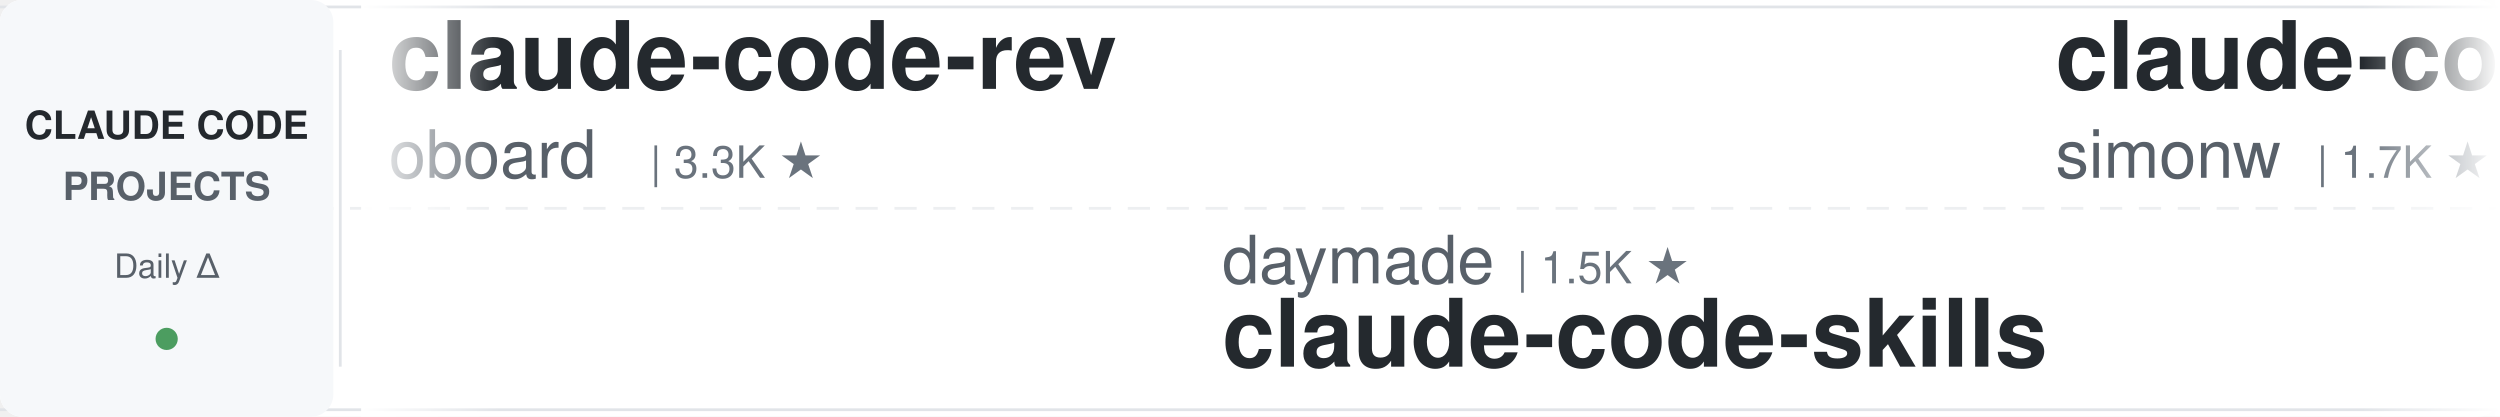
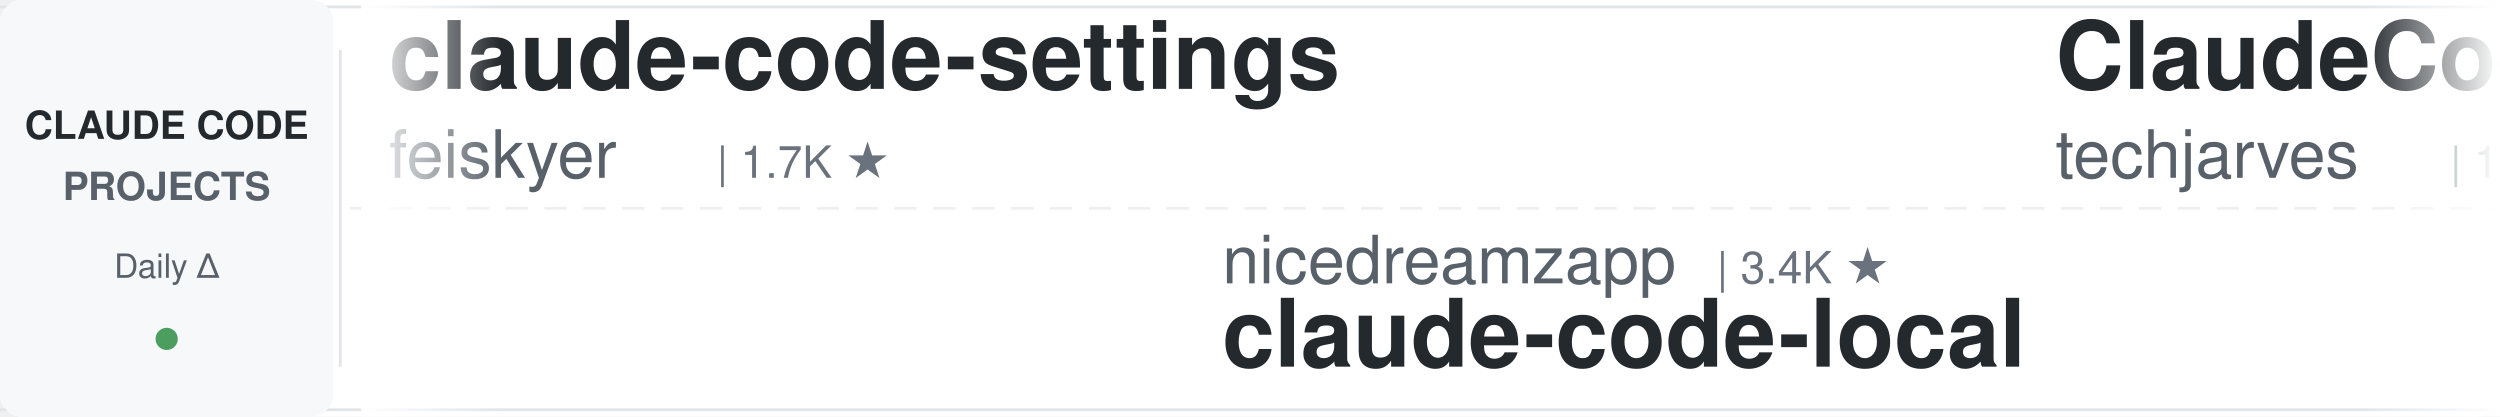
<svg xmlns="http://www.w3.org/2000/svg" width="900" height="150">
  <defs>
    <linearGradient id="leftFade" x1="0%" y1="0%" x2="100%" y2="0%">
      <stop offset="0%" style="stop-color:#ffffff;stop-opacity:1" />
      <stop offset="100%" style="stop-color:#ffffff;stop-opacity:0" />
    </linearGradient>
    <linearGradient id="rightFade" x1="0%" y1="0%" x2="100%" y2="0%">
      <stop offset="0%" style="stop-color:#ffffff;stop-opacity:0" />
      <stop offset="100%" style="stop-color:#ffffff;stop-opacity:1" />
    </linearGradient>
  </defs>
  <rect width="900" height="150" fill="#ffffff" rx="8" />
  <rect x="0" y="2" width="900" height="1" fill="#e1e4e8" />
  <rect x="0" y="147" width="900" height="1" fill="#e1e4e8" />
  <line x1="0" y1="75" x2="900" y2="75" stroke="#e1e4e8" stroke-width="1" stroke-dasharray="8 6" opacity="0.6" />
  <rect x="0" y="0" width="120" height="150" fill="#f6f8fa" rx="8" />
  <text x="60" y="50" font-family="-apple-system, BlinkMacSystemFont, 'Segoe UI', Helvetica, Arial, sans-serif" font-size="14" font-weight="600" fill="#24292e" text-anchor="middle">CLAUDE CODE</text>
  <text x="60" y="72" font-family="-apple-system, BlinkMacSystemFont, 'Segoe UI', Helvetica, Arial, sans-serif" font-size="14" font-weight="600" fill="#586069" text-anchor="middle">PROJECTS</text>
  <text x="60" y="100" font-family="-apple-system, BlinkMacSystemFont, 'Segoe UI', Helvetica, Arial, sans-serif" font-size="12" font-weight="500" fill="#586069" text-anchor="middle">Daily Δ</text>
  <circle cx="60" cy="122" r="4" fill="#22863a" opacity="0.8" />
  <rect x="122" y="18" width="1" height="114" fill="#e1e4e8" />
  <clipPath id="tickerClip">
    <rect x="130" y="0" width="770" height="150" />
  </clipPath>
  <g clip-path="url(#tickerClip)">
    <g id="tickerItems">
      <animateTransform attributeName="transform" attributeType="XML" type="translate" from="0 0" to="-3000 0" dur="54s" repeatCount="indefinite" />
      <g transform="translate(0, 0)">
-         <text x="140" y="32" font-family="-apple-system, BlinkMacSystemFont, 'Segoe UI', Helvetica, Arial, sans-serif" font-size="34" font-weight="600" fill="#24292e">claude-code-rev</text>
-         <text x="140" y="64" font-family="-apple-system, BlinkMacSystemFont, 'Segoe UI', Helvetica, Arial, sans-serif" font-size="24" font-weight="400" fill="#586069">oboard</text>
-         <text x="234" y="64" font-family="-apple-system, BlinkMacSystemFont, 'Segoe UI', Helvetica, Arial, sans-serif" font-size="16" font-weight="500" fill="#6a737d">| 3.3K ★</text>
+         <text x="140" y="32" font-family="-apple-system, BlinkMacSystemFont, 'Segoe UI', Helvetica, Arial, sans-serif" font-size="34" font-weight="600" fill="#24292e">claude-code-settings</text>
+         <text x="140" y="64" font-family="-apple-system, BlinkMacSystemFont, 'Segoe UI', Helvetica, Arial, sans-serif" font-size="24" font-weight="400" fill="#586069">feiskyer</text>
+         <text x="258" y="64" font-family="-apple-system, BlinkMacSystemFont, 'Segoe UI', Helvetica, Arial, sans-serif" font-size="16" font-weight="500" fill="#6a737d">| 1.7K ★</text>
      </g>
      <g transform="translate(300, 0)">
-         <text x="140" y="102" font-family="-apple-system, BlinkMacSystemFont, 'Segoe UI', Helvetica, Arial, sans-serif" font-size="24" font-weight="400" fill="#586069">daymade</text>
-         <text x="246" y="102" font-family="-apple-system, BlinkMacSystemFont, 'Segoe UI', Helvetica, Arial, sans-serif" font-size="16" font-weight="500" fill="#6a737d">| 1.5K ★</text>
-         <text x="140" y="132" font-family="-apple-system, BlinkMacSystemFont, 'Segoe UI', Helvetica, Arial, sans-serif" font-size="34" font-weight="600" fill="#24292e">claude-code-skills</text>
+         <text x="140" y="102" font-family="-apple-system, BlinkMacSystemFont, 'Segoe UI', Helvetica, Arial, sans-serif" font-size="24" font-weight="400" fill="#586069">nicedreamzapp</text>
+         <text x="318" y="102" font-family="-apple-system, BlinkMacSystemFont, 'Segoe UI', Helvetica, Arial, sans-serif" font-size="16" font-weight="500" fill="#6a737d">| 3.4K ★</text>
+         <text x="140" y="132" font-family="-apple-system, BlinkMacSystemFont, 'Segoe UI', Helvetica, Arial, sans-serif" font-size="34" font-weight="600" fill="#24292e">claude-code-local</text>
      </g>
      <g transform="translate(600, 0)">
-         <text x="140" y="32" font-family="-apple-system, BlinkMacSystemFont, 'Segoe UI', Helvetica, Arial, sans-serif" font-size="34" font-weight="600" fill="#24292e">claude-code-transcripts</text>
-         <text x="140" y="64" font-family="-apple-system, BlinkMacSystemFont, 'Segoe UI', Helvetica, Arial, sans-serif" font-size="24" font-weight="400" fill="#586069">simonw</text>
-         <text x="234" y="64" font-family="-apple-system, BlinkMacSystemFont, 'Segoe UI', Helvetica, Arial, sans-serif" font-size="16" font-weight="500" fill="#6a737d">| 1.7K ★</text>
+         <text x="140" y="32" font-family="-apple-system, BlinkMacSystemFont, 'Segoe UI', Helvetica, Arial, sans-serif" font-size="34" font-weight="600" fill="#24292e">ClaudeCode-Portable</text>
+         <text x="140" y="64" font-family="-apple-system, BlinkMacSystemFont, 'Segoe UI', Helvetica, Arial, sans-serif" font-size="24" font-weight="400" fill="#586069">techjarves</text>
+         <text x="282" y="64" font-family="-apple-system, BlinkMacSystemFont, 'Segoe UI', Helvetica, Arial, sans-serif" font-size="16" font-weight="500" fill="#6a737d">| 1.6K ★</text>
      </g>
      <g transform="translate(900, 0)">
-         <text x="140" y="102" font-family="-apple-system, BlinkMacSystemFont, 'Segoe UI', Helvetica, Arial, sans-serif" font-size="24" font-weight="400" fill="#586069">overwirehq</text>
-         <text x="282" y="102" font-family="-apple-system, BlinkMacSystemFont, 'Segoe UI', Helvetica, Arial, sans-serif" font-size="16" font-weight="500" fill="#6a737d">| 2.8K ★</text>
-         <text x="140" y="132" font-family="-apple-system, BlinkMacSystemFont, 'Segoe UI', Helvetica, Arial, sans-serif" font-size="34" font-weight="600" fill="#24292e">claude-code-telegram</text>
+         <text x="140" y="102" font-family="-apple-system, BlinkMacSystemFont, 'Segoe UI', Helvetica, Arial, sans-serif" font-size="24" font-weight="400" fill="#586069">ponponon</text>
+         <text x="258" y="102" font-family="-apple-system, BlinkMacSystemFont, 'Segoe UI', Helvetica, Arial, sans-serif" font-size="16" font-weight="500" fill="#6a737d">| 2.3K ★</text>
+         <text x="140" y="132" font-family="-apple-system, BlinkMacSystemFont, 'Segoe UI', Helvetica, Arial, sans-serif" font-size="34" font-weight="600" fill="#24292e">claude_code_src</text>
      </g>
      <g transform="translate(1200, 0)">
+         <text x="140" y="32" font-family="-apple-system, BlinkMacSystemFont, 'Segoe UI', Helvetica, Arial, sans-serif" font-size="34" font-weight="600" fill="#24292e">Claude-Code-Usage-Monito...</text>
+         <text x="140" y="64" font-family="-apple-system, BlinkMacSystemFont, 'Segoe UI', Helvetica, Arial, sans-serif" font-size="24" font-weight="400" fill="#586069">Maciek-roboblog</text>
+         <text x="342" y="64" font-family="-apple-system, BlinkMacSystemFont, 'Segoe UI', Helvetica, Arial, sans-serif" font-size="16" font-weight="500" fill="#6a737d">| 8.7K ★</text>
+       </g>
+       <g transform="translate(1500, 0)">
+         <text x="140" y="102" font-family="-apple-system, BlinkMacSystemFont, 'Segoe UI', Helvetica, Arial, sans-serif" font-size="24" font-weight="400" fill="#586069">anthropics</text>
+         <text x="282" y="102" font-family="-apple-system, BlinkMacSystemFont, 'Segoe UI', Helvetica, Arial, sans-serif" font-size="16" font-weight="500" fill="#6a737d">| 6.3K ★</text>
+         <text x="140" y="132" font-family="-apple-system, BlinkMacSystemFont, 'Segoe UI', Helvetica, Arial, sans-serif" font-size="34" font-weight="600" fill="#24292e">claude-code-security-rev...</text>
+       </g>
+       <g transform="translate(1800, 0)">
+         <text x="140" y="32" font-family="-apple-system, BlinkMacSystemFont, 'Segoe UI', Helvetica, Arial, sans-serif" font-size="34" font-weight="600" fill="#24292e">awesome-claude-code-plug...</text>
+         <text x="140" y="64" font-family="-apple-system, BlinkMacSystemFont, 'Segoe UI', Helvetica, Arial, sans-serif" font-size="24" font-weight="400" fill="#586069">ccplugins</text>
+         <text x="270" y="64" font-family="-apple-system, BlinkMacSystemFont, 'Segoe UI', Helvetica, Arial, sans-serif" font-size="16" font-weight="500" fill="#6a737d">| 969 ★</text>
+       </g>
+       <g transform="translate(2100, 0)">
+         <text x="140" y="102" font-family="-apple-system, BlinkMacSystemFont, 'Segoe UI', Helvetica, Arial, sans-serif" font-size="24" font-weight="400" fill="#586069">liuup</text>
+         <text x="222" y="102" font-family="-apple-system, BlinkMacSystemFont, 'Segoe UI', Helvetica, Arial, sans-serif" font-size="16" font-weight="500" fill="#6a737d">| 4.0K ★</text>
+         <text x="140" y="132" font-family="-apple-system, BlinkMacSystemFont, 'Segoe UI', Helvetica, Arial, sans-serif" font-size="34" font-weight="600" fill="#24292e">claude-code-analysis</text>
+       </g>
+       <g transform="translate(2400, 0)">
        <text x="140" y="32" font-family="-apple-system, BlinkMacSystemFont, 'Segoe UI', Helvetica, Arial, sans-serif" font-size="34" font-weight="600" fill="#24292e">claude-code-showcase</text>
        <text x="140" y="64" font-family="-apple-system, BlinkMacSystemFont, 'Segoe UI', Helvetica, Arial, sans-serif" font-size="24" font-weight="400" fill="#586069">ChrisWiles</text>
        <text x="282" y="64" font-family="-apple-system, BlinkMacSystemFont, 'Segoe UI', Helvetica, Arial, sans-serif" font-size="16" font-weight="500" fill="#6a737d">| 6.1K ★</text>
      </g>
-       <g transform="translate(1500, 0)">
-         <text x="140" y="102" font-family="-apple-system, BlinkMacSystemFont, 'Segoe UI', Helvetica, Arial, sans-serif" font-size="24" font-weight="400" fill="#586069">huangserva</text>
-         <text x="282" y="102" font-family="-apple-system, BlinkMacSystemFont, 'Segoe UI', Helvetica, Arial, sans-serif" font-size="16" font-weight="500" fill="#6a737d">| 630 ★</text>
-         <text x="140" y="132" font-family="-apple-system, BlinkMacSystemFont, 'Segoe UI', Helvetica, Arial, sans-serif" font-size="34" font-weight="600" fill="#24292e">claude-code-cli</text>
-       </g>
-       <g transform="translate(1800, 0)">
-         <text x="140" y="32" font-family="-apple-system, BlinkMacSystemFont, 'Segoe UI', Helvetica, Arial, sans-serif" font-size="34" font-weight="600" fill="#24292e">claude-code-spec-workflo...</text>
-         <text x="140" y="64" font-family="-apple-system, BlinkMacSystemFont, 'Segoe UI', Helvetica, Arial, sans-serif" font-size="24" font-weight="400" fill="#586069">Pimzino</text>
-         <text x="246" y="64" font-family="-apple-system, BlinkMacSystemFont, 'Segoe UI', Helvetica, Arial, sans-serif" font-size="16" font-weight="500" fill="#6a737d">| 3.9K ★</text>
-       </g>
-       <g transform="translate(2100, 0)">
-         <text x="140" y="102" font-family="-apple-system, BlinkMacSystemFont, 'Segoe UI', Helvetica, Arial, sans-serif" font-size="24" font-weight="400" fill="#586069">WorldFlowAI</text>
-         <text x="294" y="102" font-family="-apple-system, BlinkMacSystemFont, 'Segoe UI', Helvetica, Arial, sans-serif" font-size="16" font-weight="500" fill="#6a737d">| 4.4K ★</text>
-         <text x="140" y="132" font-family="-apple-system, BlinkMacSystemFont, 'Segoe UI', Helvetica, Arial, sans-serif" font-size="34" font-weight="600" fill="#24292e">everything-claude-code</text>
-       </g>
-       <g transform="translate(2400, 0)">
-         <text x="140" y="32" font-family="-apple-system, BlinkMacSystemFont, 'Segoe UI', Helvetica, Arial, sans-serif" font-size="34" font-weight="600" fill="#24292e">pi-vs-claude-code</text>
-         <text x="140" y="64" font-family="-apple-system, BlinkMacSystemFont, 'Segoe UI', Helvetica, Arial, sans-serif" font-size="24" font-weight="400" fill="#586069">disler</text>
-         <text x="234" y="64" font-family="-apple-system, BlinkMacSystemFont, 'Segoe UI', Helvetica, Arial, sans-serif" font-size="16" font-weight="500" fill="#6a737d">| 1.7K ★</text>
-       </g>
      <g transform="translate(2700, 0)">
-         <text x="140" y="102" font-family="-apple-system, BlinkMacSystemFont, 'Segoe UI', Helvetica, Arial, sans-serif" font-size="24" font-weight="400" fill="#586069">affaan-m</text>
-         <text x="258" y="102" font-family="-apple-system, BlinkMacSystemFont, 'Segoe UI', Helvetica, Arial, sans-serif" font-size="16" font-weight="500" fill="#6a737d">| 276.6K ★</text>
-         <text x="140" y="132" font-family="-apple-system, BlinkMacSystemFont, 'Segoe UI', Helvetica, Arial, sans-serif" font-size="34" font-weight="600" fill="#24292e">ECC</text>
+         <text x="140" y="102" font-family="-apple-system, BlinkMacSystemFont, 'Segoe UI', Helvetica, Arial, sans-serif" font-size="24" font-weight="400" fill="#586069">multica-ai</text>
+         <text x="282" y="102" font-family="-apple-system, BlinkMacSystemFont, 'Segoe UI', Helvetica, Arial, sans-serif" font-size="16" font-weight="500" fill="#6a737d">| 218.5K ★</text>
+         <text x="140" y="132" font-family="-apple-system, BlinkMacSystemFont, 'Segoe UI', Helvetica, Arial, sans-serif" font-size="34" font-weight="600" fill="#24292e">andrej-karpathy-skills</text>
      </g>
      <g transform="translate(3000, 0)">
-         <text x="140" y="32" font-family="-apple-system, BlinkMacSystemFont, 'Segoe UI', Helvetica, Arial, sans-serif" font-size="34" font-weight="600" fill="#24292e">claude-code-rev</text>
-         <text x="140" y="64" font-family="-apple-system, BlinkMacSystemFont, 'Segoe UI', Helvetica, Arial, sans-serif" font-size="24" font-weight="400" fill="#586069">oboard</text>
-         <text x="234" y="64" font-family="-apple-system, BlinkMacSystemFont, 'Segoe UI', Helvetica, Arial, sans-serif" font-size="16" font-weight="500" fill="#6a737d">| 3.3K ★</text>
+         <text x="140" y="32" font-family="-apple-system, BlinkMacSystemFont, 'Segoe UI', Helvetica, Arial, sans-serif" font-size="34" font-weight="600" fill="#24292e">claude-code-settings</text>
+         <text x="140" y="64" font-family="-apple-system, BlinkMacSystemFont, 'Segoe UI', Helvetica, Arial, sans-serif" font-size="24" font-weight="400" fill="#586069">feiskyer</text>
+         <text x="258" y="64" font-family="-apple-system, BlinkMacSystemFont, 'Segoe UI', Helvetica, Arial, sans-serif" font-size="16" font-weight="500" fill="#6a737d">| 1.7K ★</text>
      </g>
      <g transform="translate(3300, 0)">
-         <text x="140" y="102" font-family="-apple-system, BlinkMacSystemFont, 'Segoe UI', Helvetica, Arial, sans-serif" font-size="24" font-weight="400" fill="#586069">daymade</text>
-         <text x="246" y="102" font-family="-apple-system, BlinkMacSystemFont, 'Segoe UI', Helvetica, Arial, sans-serif" font-size="16" font-weight="500" fill="#6a737d">| 1.5K ★</text>
-         <text x="140" y="132" font-family="-apple-system, BlinkMacSystemFont, 'Segoe UI', Helvetica, Arial, sans-serif" font-size="34" font-weight="600" fill="#24292e">claude-code-skills</text>
+         <text x="140" y="102" font-family="-apple-system, BlinkMacSystemFont, 'Segoe UI', Helvetica, Arial, sans-serif" font-size="24" font-weight="400" fill="#586069">nicedreamzapp</text>
+         <text x="318" y="102" font-family="-apple-system, BlinkMacSystemFont, 'Segoe UI', Helvetica, Arial, sans-serif" font-size="16" font-weight="500" fill="#6a737d">| 3.4K ★</text>
+         <text x="140" y="132" font-family="-apple-system, BlinkMacSystemFont, 'Segoe UI', Helvetica, Arial, sans-serif" font-size="34" font-weight="600" fill="#24292e">claude-code-local</text>
      </g>
      <g transform="translate(3600, 0)">
-         <text x="140" y="32" font-family="-apple-system, BlinkMacSystemFont, 'Segoe UI', Helvetica, Arial, sans-serif" font-size="34" font-weight="600" fill="#24292e">claude-code-transcripts</text>
-         <text x="140" y="64" font-family="-apple-system, BlinkMacSystemFont, 'Segoe UI', Helvetica, Arial, sans-serif" font-size="24" font-weight="400" fill="#586069">simonw</text>
-         <text x="234" y="64" font-family="-apple-system, BlinkMacSystemFont, 'Segoe UI', Helvetica, Arial, sans-serif" font-size="16" font-weight="500" fill="#6a737d">| 1.7K ★</text>
+         <text x="140" y="32" font-family="-apple-system, BlinkMacSystemFont, 'Segoe UI', Helvetica, Arial, sans-serif" font-size="34" font-weight="600" fill="#24292e">ClaudeCode-Portable</text>
+         <text x="140" y="64" font-family="-apple-system, BlinkMacSystemFont, 'Segoe UI', Helvetica, Arial, sans-serif" font-size="24" font-weight="400" fill="#586069">techjarves</text>
+         <text x="282" y="64" font-family="-apple-system, BlinkMacSystemFont, 'Segoe UI', Helvetica, Arial, sans-serif" font-size="16" font-weight="500" fill="#6a737d">| 1.6K ★</text>
      </g>
      <g transform="translate(3900, 0)">
-         <text x="140" y="102" font-family="-apple-system, BlinkMacSystemFont, 'Segoe UI', Helvetica, Arial, sans-serif" font-size="24" font-weight="400" fill="#586069">overwirehq</text>
-         <text x="282" y="102" font-family="-apple-system, BlinkMacSystemFont, 'Segoe UI', Helvetica, Arial, sans-serif" font-size="16" font-weight="500" fill="#6a737d">| 2.8K ★</text>
-         <text x="140" y="132" font-family="-apple-system, BlinkMacSystemFont, 'Segoe UI', Helvetica, Arial, sans-serif" font-size="34" font-weight="600" fill="#24292e">claude-code-telegram</text>
+         <text x="140" y="102" font-family="-apple-system, BlinkMacSystemFont, 'Segoe UI', Helvetica, Arial, sans-serif" font-size="24" font-weight="400" fill="#586069">ponponon</text>
+         <text x="258" y="102" font-family="-apple-system, BlinkMacSystemFont, 'Segoe UI', Helvetica, Arial, sans-serif" font-size="16" font-weight="500" fill="#6a737d">| 2.3K ★</text>
+         <text x="140" y="132" font-family="-apple-system, BlinkMacSystemFont, 'Segoe UI', Helvetica, Arial, sans-serif" font-size="34" font-weight="600" fill="#24292e">claude_code_src</text>
      </g>
    </g>
  </g>
  <rect x="130" y="0" width="50" height="150" fill="url(#leftFade)" />
  <rect x="850" y="0" width="50" height="150" fill="url(#rightFade)" />
</svg>
